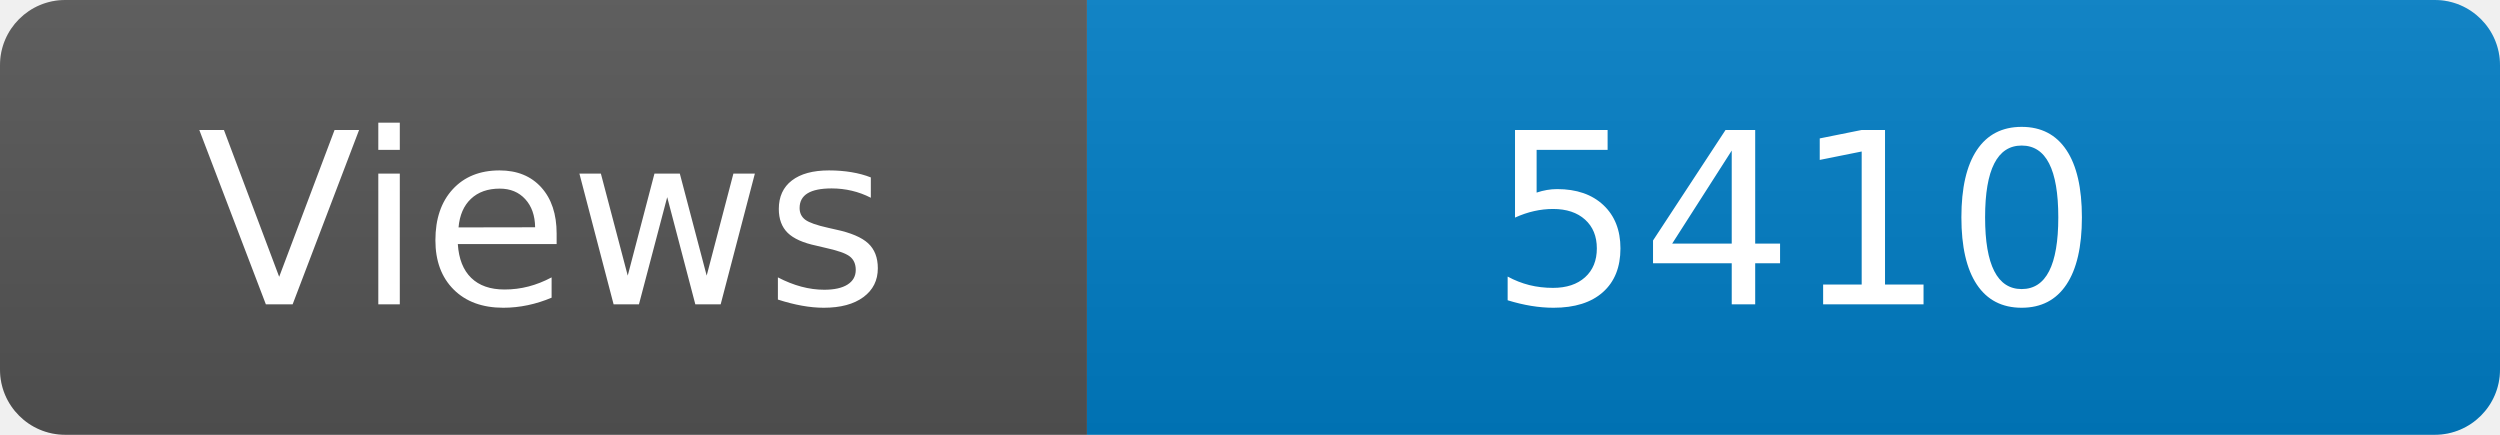
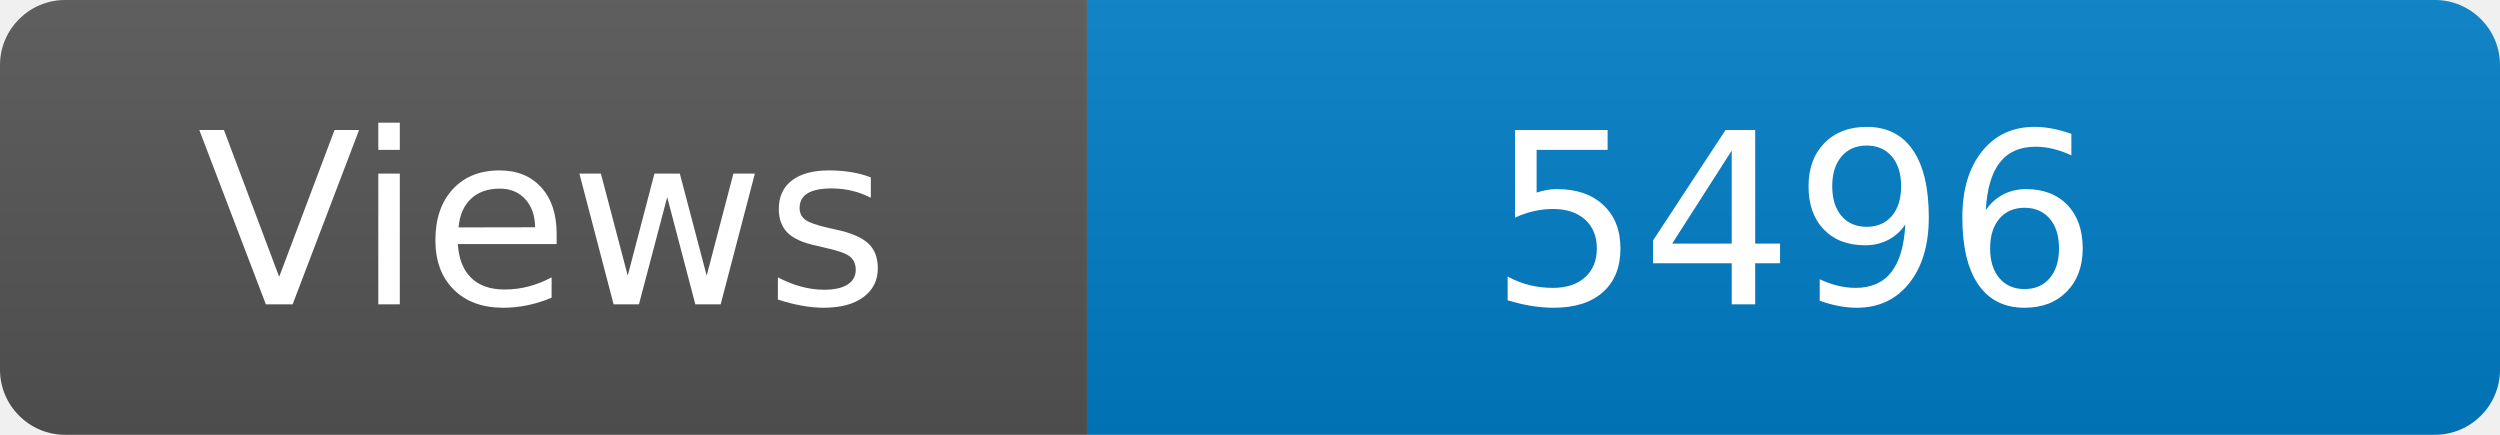
<svg xmlns="http://www.w3.org/2000/svg" width="115" height="20" role="img" aria-label="Maintained?: yes">
  <linearGradient id="s" x2="0" y2="100%">
    <stop offset="0" stop-color="#bbb" stop-opacity=".1" />
    <stop offset="1" stop-opacity=".1" />
  </linearGradient>
  <clipPath id="r">
    <rect width="115" height="20" rx="3" fill="#fff" />
  </clipPath>
  <g clip-path="url(#r)">
    <rect width="50" height="20" fill="#555" />
    <rect x="50" width="160" height="20" fill="#007ec6" />
    <rect width="115" height="20" fill="url(#s)" />
  </g>
  <g fill="#fff" text-anchor="middle" font-family="Verdana,Geneva,DejaVu Sans,sans-serif" font-size="110">
    <text x="250" y="140" transform="scale(.1)" fill="#fff">Views</text>
-     <text x="825" y="140" transform="scale(.1)" fill="#fff">5410</text>
+     <text x="825" y="140" transform="scale(.1)" fill="#fff">5496</text>
  </g>
</svg>
